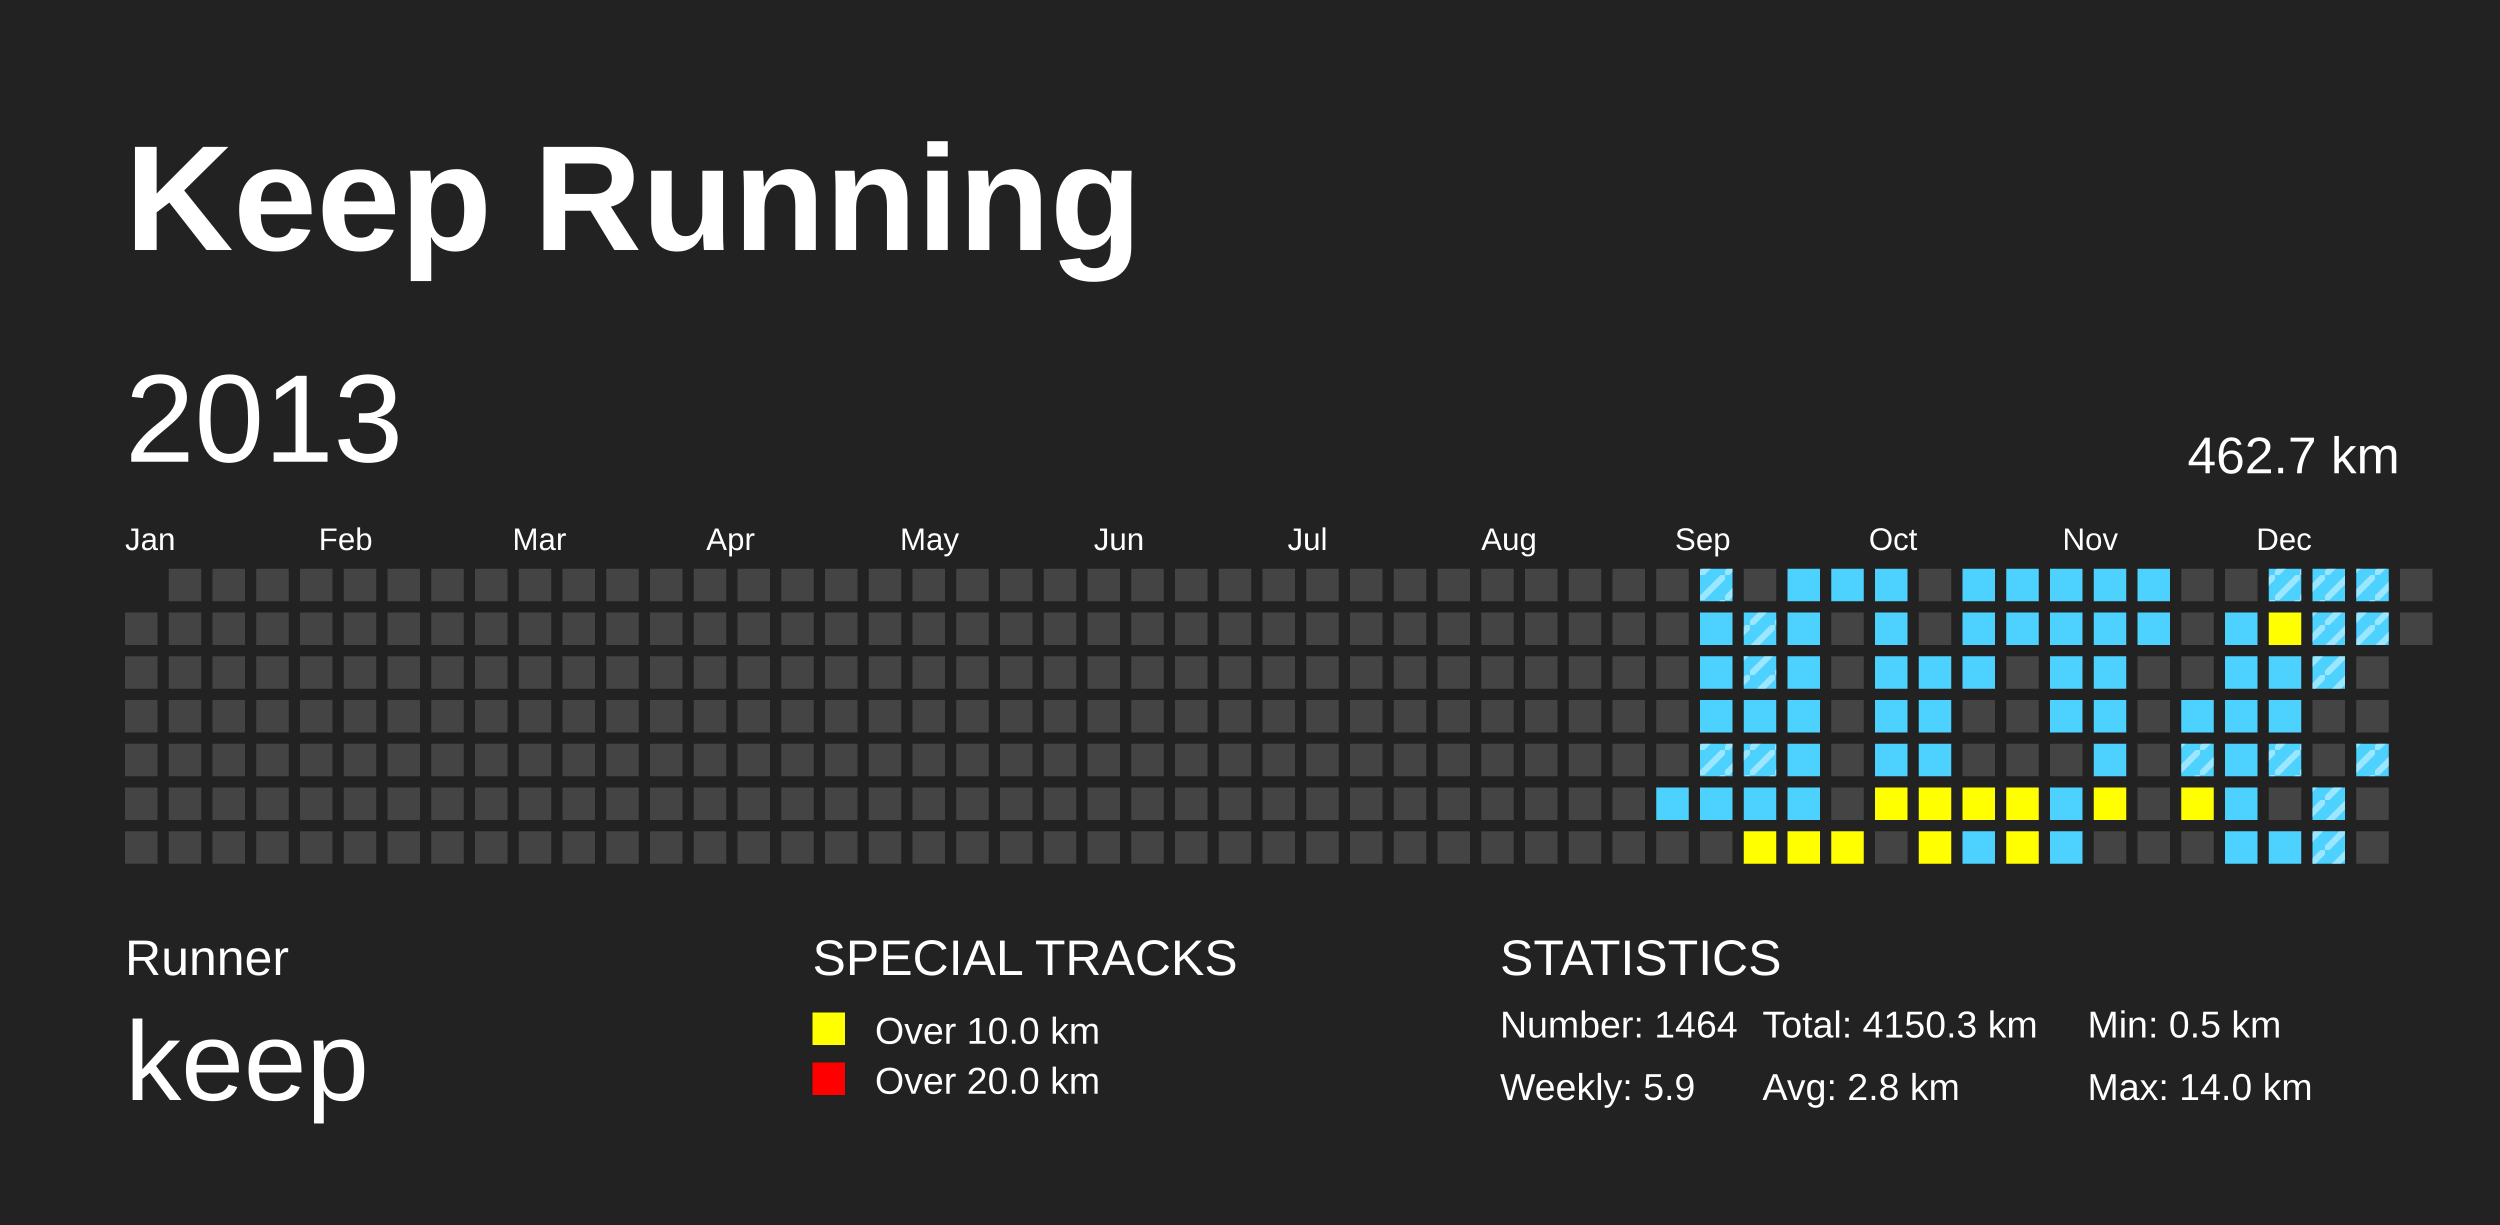
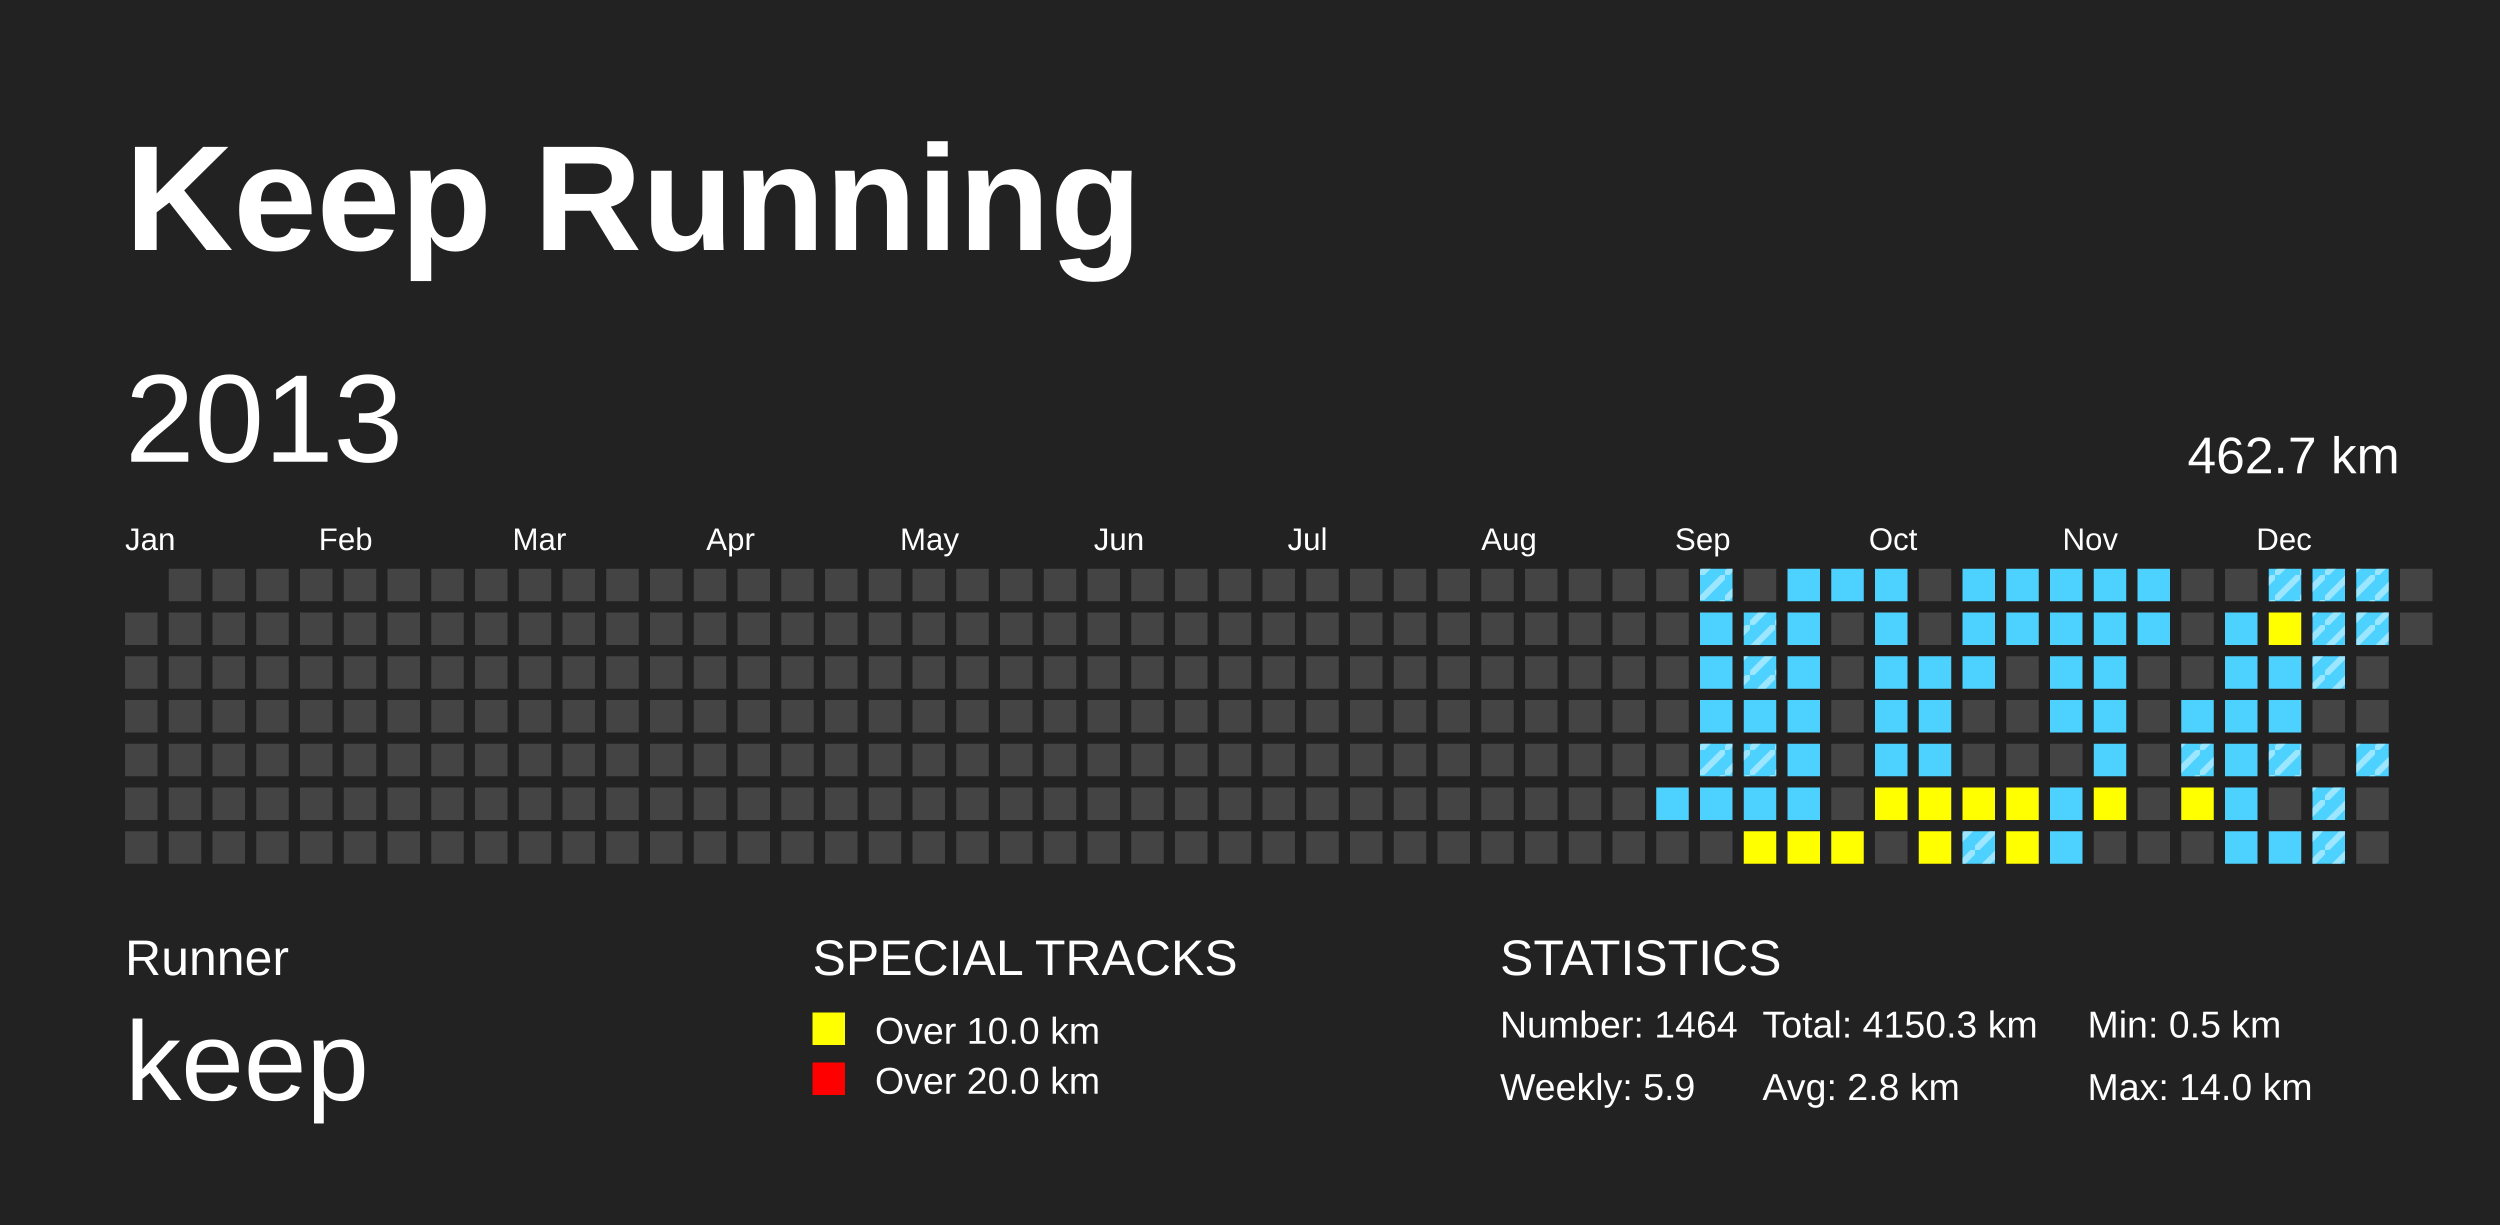
<svg xmlns="http://www.w3.org/2000/svg" baseProfile="full" height="98mm" version="1.1" viewBox="0,0,200,98" width="200mm">
  <defs>
    <pattern height="2" id="indoor-stripe" patternUnits="userSpaceOnUse" width="2">
      <line stroke="white" stroke-opacity="0.45" stroke-width="0.5" x1="0" x2="2" y1="2" y2="0" />
    </pattern>
  </defs>
  <rect fill="#222222" height="98" width="200" x="0" y="0" />
  <text fill="#FFFFFF" style="font-size:12px; font-family:Arial; font-weight:bold;" x="10" y="20">Keep Running</text>
  <text fill="#FFFFFF" style="font-size:4px; font-family:Arial" x="10" y="78">Runner</text>
  <text fill="#FFFFFF" style="font-size:9px; font-family:Arial" x="10" y="88">keep</text>
  <text fill="#FFFFFF" style="font-size:4px; font-family:Arial" x="65" y="78">SPECIAL TRACKS</text>
  <rect fill="yellow" height="2.6" width="2.6" x="65" y="81" />
  <text fill="#FFFFFF" style="font-size:3px; font-family:Arial" x="70" y="83.5">Over 10.0 km</text>
  <rect fill="red" height="2.6" width="2.6" x="65" y="85" />
  <text fill="#FFFFFF" style="font-size:3px; font-family:Arial" x="70" y="87.5">Over 20.0 km</text>
  <text fill="#FFFFFF" style="font-size:4px; font-family:Arial" x="120" y="78">STATISTICS</text>
  <text fill="#FFFFFF" style="font-size:3px; font-family:Arial" x="120" y="83">Number: 1464</text>
  <text fill="#FFFFFF" style="font-size:3px; font-family:Arial" x="120" y="88">Weekly: 5.9</text>
  <text fill="#FFFFFF" style="font-size:3px; font-family:Arial" x="141" y="83">Total: 4150.3 km</text>
  <text fill="#FFFFFF" style="font-size:3px; font-family:Arial" x="141" y="88">Avg: 2.8 km</text>
  <text fill="#FFFFFF" style="font-size:3px; font-family:Arial" x="167" y="83">Min: 0.5 km</text>
  <text fill="#FFFFFF" style="font-size:3px; font-family:Arial" x="167" y="88">Max: 14.0 km</text>
  <text dominant-baseline="hanging" fill="#FFFFFF" style="font-size:10.0px; font-family:Arial;" x="10" y="30">2013</text>
  <text dominant-baseline="hanging" fill="#FFFFFF" style="font-size:4.125px; font-family:Arial;" x="175" y="35">462.7 km</text>
  <text fill="#FFFFFF" style="font-size:2.5px; font-family:Arial" x="10.0" y="44">Jan</text>
  <text fill="#FFFFFF" style="font-size:2.5px; font-family:Arial" x="25.5" y="44">Feb</text>
  <text fill="#FFFFFF" style="font-size:2.5px; font-family:Arial" x="41.0" y="44">Mar</text>
  <text fill="#FFFFFF" style="font-size:2.5px; font-family:Arial" x="56.5" y="44">Apr</text>
  <text fill="#FFFFFF" style="font-size:2.5px; font-family:Arial" x="72.0" y="44">May</text>
  <text fill="#FFFFFF" style="font-size:2.5px; font-family:Arial" x="87.5" y="44">Jun</text>
  <text fill="#FFFFFF" style="font-size:2.5px; font-family:Arial" x="103.0" y="44">Jul</text>
  <text fill="#FFFFFF" style="font-size:2.5px; font-family:Arial" x="118.5" y="44">Aug</text>
  <text fill="#FFFFFF" style="font-size:2.5px; font-family:Arial" x="134.0" y="44">Sep</text>
  <text fill="#FFFFFF" style="font-size:2.5px; font-family:Arial" x="149.5" y="44">Oct</text>
  <text fill="#FFFFFF" style="font-size:2.5px; font-family:Arial" x="165.0" y="44">Nov</text>
  <text fill="#FFFFFF" style="font-size:2.5px; font-family:Arial" x="180.5" y="44">Dec</text>
  <rect fill="#444444" height="2.6" width="2.6" x="10.0" y="49.0" />
  <rect fill="#444444" height="2.6" width="2.6" x="10.0" y="52.5" />
  <rect fill="#444444" height="2.6" width="2.6" x="10.0" y="56.0" />
  <rect fill="#444444" height="2.6" width="2.6" x="10.0" y="59.5" />
  <rect fill="#444444" height="2.6" width="2.6" x="10.0" y="63.0" />
  <rect fill="#444444" height="2.6" width="2.6" x="10.0" y="66.5" />
  <rect fill="#444444" height="2.6" width="2.6" x="13.5" y="45.5" />
  <rect fill="#444444" height="2.6" width="2.6" x="13.5" y="49.0" />
  <rect fill="#444444" height="2.6" width="2.6" x="13.5" y="52.5" />
  <rect fill="#444444" height="2.6" width="2.6" x="13.5" y="56.0" />
  <rect fill="#444444" height="2.6" width="2.6" x="13.5" y="59.5" />
  <rect fill="#444444" height="2.6" width="2.6" x="13.5" y="63.0" />
  <rect fill="#444444" height="2.6" width="2.6" x="13.5" y="66.5" />
  <rect fill="#444444" height="2.6" width="2.6" x="17.0" y="45.5" />
  <rect fill="#444444" height="2.6" width="2.6" x="17.0" y="49.0" />
  <rect fill="#444444" height="2.6" width="2.6" x="17.0" y="52.5" />
  <rect fill="#444444" height="2.6" width="2.6" x="17.0" y="56.0" />
  <rect fill="#444444" height="2.6" width="2.6" x="17.0" y="59.5" />
  <rect fill="#444444" height="2.6" width="2.6" x="17.0" y="63.0" />
  <rect fill="#444444" height="2.6" width="2.6" x="17.0" y="66.5" />
  <rect fill="#444444" height="2.6" width="2.6" x="20.5" y="45.5" />
  <rect fill="#444444" height="2.6" width="2.6" x="20.5" y="49.0" />
  <rect fill="#444444" height="2.6" width="2.6" x="20.5" y="52.5" />
  <rect fill="#444444" height="2.6" width="2.6" x="20.5" y="56.0" />
  <rect fill="#444444" height="2.6" width="2.6" x="20.5" y="59.5" />
  <rect fill="#444444" height="2.6" width="2.6" x="20.5" y="63.0" />
  <rect fill="#444444" height="2.6" width="2.6" x="20.5" y="66.5" />
  <rect fill="#444444" height="2.6" width="2.6" x="24.0" y="45.5" />
  <rect fill="#444444" height="2.6" width="2.6" x="24.0" y="49.0" />
  <rect fill="#444444" height="2.6" width="2.6" x="24.0" y="52.5" />
  <rect fill="#444444" height="2.6" width="2.6" x="24.0" y="56.0" />
  <rect fill="#444444" height="2.6" width="2.6" x="24.0" y="59.5" />
  <rect fill="#444444" height="2.6" width="2.6" x="24.0" y="63.0" />
  <rect fill="#444444" height="2.6" width="2.6" x="24.0" y="66.5" />
  <rect fill="#444444" height="2.6" width="2.6" x="27.5" y="45.5" />
  <rect fill="#444444" height="2.6" width="2.6" x="27.5" y="49.0" />
  <rect fill="#444444" height="2.6" width="2.6" x="27.5" y="52.5" />
  <rect fill="#444444" height="2.6" width="2.6" x="27.5" y="56.0" />
  <rect fill="#444444" height="2.6" width="2.6" x="27.5" y="59.5" />
  <rect fill="#444444" height="2.6" width="2.6" x="27.5" y="63.0" />
  <rect fill="#444444" height="2.6" width="2.6" x="27.5" y="66.5" />
  <rect fill="#444444" height="2.6" width="2.6" x="31.0" y="45.5" />
  <rect fill="#444444" height="2.6" width="2.6" x="31.0" y="49.0" />
  <rect fill="#444444" height="2.6" width="2.6" x="31.0" y="52.5" />
  <rect fill="#444444" height="2.6" width="2.6" x="31.0" y="56.0" />
  <rect fill="#444444" height="2.6" width="2.6" x="31.0" y="59.5" />
  <rect fill="#444444" height="2.6" width="2.6" x="31.0" y="63.0" />
  <rect fill="#444444" height="2.6" width="2.6" x="31.0" y="66.5" />
  <rect fill="#444444" height="2.6" width="2.6" x="34.5" y="45.5" />
  <rect fill="#444444" height="2.6" width="2.6" x="34.5" y="49.0" />
  <rect fill="#444444" height="2.6" width="2.6" x="34.5" y="52.5" />
  <rect fill="#444444" height="2.6" width="2.6" x="34.5" y="56.0" />
  <rect fill="#444444" height="2.6" width="2.6" x="34.5" y="59.5" />
  <rect fill="#444444" height="2.6" width="2.6" x="34.5" y="63.0" />
  <rect fill="#444444" height="2.6" width="2.6" x="34.5" y="66.5" />
  <rect fill="#444444" height="2.6" width="2.6" x="38.0" y="45.5" />
  <rect fill="#444444" height="2.6" width="2.6" x="38.0" y="49.0" />
  <rect fill="#444444" height="2.6" width="2.6" x="38.0" y="52.5" />
  <rect fill="#444444" height="2.6" width="2.6" x="38.0" y="56.0" />
  <rect fill="#444444" height="2.6" width="2.6" x="38.0" y="59.5" />
  <rect fill="#444444" height="2.6" width="2.6" x="38.0" y="63.0" />
  <rect fill="#444444" height="2.6" width="2.6" x="38.0" y="66.5" />
  <rect fill="#444444" height="2.6" width="2.6" x="41.5" y="45.5" />
  <rect fill="#444444" height="2.6" width="2.6" x="41.5" y="49.0" />
  <rect fill="#444444" height="2.6" width="2.6" x="41.5" y="52.5" />
  <rect fill="#444444" height="2.6" width="2.6" x="41.5" y="56.0" />
  <rect fill="#444444" height="2.6" width="2.6" x="41.5" y="59.5" />
  <rect fill="#444444" height="2.6" width="2.6" x="41.5" y="63.0" />
  <rect fill="#444444" height="2.6" width="2.6" x="41.5" y="66.5" />
  <rect fill="#444444" height="2.6" width="2.6" x="45.0" y="45.5" />
  <rect fill="#444444" height="2.6" width="2.6" x="45.0" y="49.0" />
  <rect fill="#444444" height="2.6" width="2.6" x="45.0" y="52.5" />
  <rect fill="#444444" height="2.6" width="2.6" x="45.0" y="56.0" />
  <rect fill="#444444" height="2.6" width="2.6" x="45.0" y="59.5" />
  <rect fill="#444444" height="2.6" width="2.6" x="45.0" y="63.0" />
  <rect fill="#444444" height="2.6" width="2.6" x="45.0" y="66.5" />
  <rect fill="#444444" height="2.6" width="2.6" x="48.5" y="45.5" />
  <rect fill="#444444" height="2.6" width="2.6" x="48.5" y="49.0" />
  <rect fill="#444444" height="2.6" width="2.6" x="48.5" y="52.5" />
  <rect fill="#444444" height="2.6" width="2.6" x="48.5" y="56.0" />
  <rect fill="#444444" height="2.6" width="2.6" x="48.5" y="59.5" />
  <rect fill="#444444" height="2.6" width="2.6" x="48.5" y="63.0" />
  <rect fill="#444444" height="2.6" width="2.6" x="48.5" y="66.5" />
  <rect fill="#444444" height="2.6" width="2.6" x="52.0" y="45.5" />
  <rect fill="#444444" height="2.6" width="2.6" x="52.0" y="49.0" />
  <rect fill="#444444" height="2.6" width="2.6" x="52.0" y="52.5" />
  <rect fill="#444444" height="2.6" width="2.6" x="52.0" y="56.0" />
  <rect fill="#444444" height="2.6" width="2.6" x="52.0" y="59.5" />
  <rect fill="#444444" height="2.6" width="2.6" x="52.0" y="63.0" />
  <rect fill="#444444" height="2.6" width="2.6" x="52.0" y="66.5" />
  <rect fill="#444444" height="2.6" width="2.6" x="55.5" y="45.5" />
  <rect fill="#444444" height="2.6" width="2.6" x="55.5" y="49.0" />
  <rect fill="#444444" height="2.6" width="2.6" x="55.5" y="52.5" />
  <rect fill="#444444" height="2.6" width="2.6" x="55.5" y="56.0" />
  <rect fill="#444444" height="2.6" width="2.6" x="55.5" y="59.5" />
  <rect fill="#444444" height="2.6" width="2.6" x="55.5" y="63.0" />
  <rect fill="#444444" height="2.6" width="2.6" x="55.5" y="66.5" />
  <rect fill="#444444" height="2.6" width="2.6" x="59.0" y="45.5" />
  <rect fill="#444444" height="2.6" width="2.6" x="59.0" y="49.0" />
  <rect fill="#444444" height="2.6" width="2.6" x="59.0" y="52.5" />
  <rect fill="#444444" height="2.6" width="2.6" x="59.0" y="56.0" />
  <rect fill="#444444" height="2.6" width="2.6" x="59.0" y="59.5" />
  <rect fill="#444444" height="2.6" width="2.6" x="59.0" y="63.0" />
  <rect fill="#444444" height="2.6" width="2.6" x="59.0" y="66.5" />
  <rect fill="#444444" height="2.6" width="2.6" x="62.5" y="45.5" />
  <rect fill="#444444" height="2.6" width="2.6" x="62.5" y="49.0" />
  <rect fill="#444444" height="2.6" width="2.6" x="62.5" y="52.5" />
  <rect fill="#444444" height="2.6" width="2.6" x="62.5" y="56.0" />
  <rect fill="#444444" height="2.6" width="2.6" x="62.5" y="59.5" />
  <rect fill="#444444" height="2.6" width="2.6" x="62.5" y="63.0" />
  <rect fill="#444444" height="2.6" width="2.6" x="62.5" y="66.5" />
  <rect fill="#444444" height="2.6" width="2.6" x="66.0" y="45.5" />
  <rect fill="#444444" height="2.6" width="2.6" x="66.0" y="49.0" />
  <rect fill="#444444" height="2.6" width="2.6" x="66.0" y="52.5" />
  <rect fill="#444444" height="2.6" width="2.6" x="66.0" y="56.0" />
  <rect fill="#444444" height="2.6" width="2.6" x="66.0" y="59.5" />
  <rect fill="#444444" height="2.6" width="2.6" x="66.0" y="63.0" />
  <rect fill="#444444" height="2.6" width="2.6" x="66.0" y="66.5" />
  <rect fill="#444444" height="2.6" width="2.6" x="69.5" y="45.5" />
  <rect fill="#444444" height="2.6" width="2.6" x="69.5" y="49.0" />
  <rect fill="#444444" height="2.6" width="2.6" x="69.5" y="52.5" />
  <rect fill="#444444" height="2.6" width="2.6" x="69.5" y="56.0" />
  <rect fill="#444444" height="2.6" width="2.6" x="69.5" y="59.5" />
  <rect fill="#444444" height="2.6" width="2.6" x="69.5" y="63.0" />
  <rect fill="#444444" height="2.6" width="2.6" x="69.5" y="66.5" />
  <rect fill="#444444" height="2.6" width="2.6" x="73.0" y="45.5" />
  <rect fill="#444444" height="2.6" width="2.6" x="73.0" y="49.0" />
  <rect fill="#444444" height="2.6" width="2.6" x="73.0" y="52.5" />
  <rect fill="#444444" height="2.6" width="2.6" x="73.0" y="56.0" />
  <rect fill="#444444" height="2.6" width="2.6" x="73.0" y="59.5" />
  <rect fill="#444444" height="2.6" width="2.6" x="73.0" y="63.0" />
  <rect fill="#444444" height="2.6" width="2.6" x="73.0" y="66.5" />
  <rect fill="#444444" height="2.6" width="2.6" x="76.5" y="45.5" />
  <rect fill="#444444" height="2.6" width="2.6" x="76.5" y="49.0" />
  <rect fill="#444444" height="2.6" width="2.6" x="76.5" y="52.5" />
  <rect fill="#444444" height="2.6" width="2.6" x="76.5" y="56.0" />
  <rect fill="#444444" height="2.6" width="2.6" x="76.5" y="59.5" />
  <rect fill="#444444" height="2.6" width="2.6" x="76.5" y="63.0" />
  <rect fill="#444444" height="2.6" width="2.6" x="76.5" y="66.5" />
  <rect fill="#444444" height="2.6" width="2.6" x="80.0" y="45.5" />
  <rect fill="#444444" height="2.6" width="2.6" x="80.0" y="49.0" />
  <rect fill="#444444" height="2.6" width="2.6" x="80.0" y="52.5" />
  <rect fill="#444444" height="2.6" width="2.6" x="80.0" y="56.0" />
  <rect fill="#444444" height="2.6" width="2.6" x="80.0" y="59.5" />
  <rect fill="#444444" height="2.6" width="2.6" x="80.0" y="63.0" />
  <rect fill="#444444" height="2.6" width="2.6" x="80.0" y="66.5" />
  <rect fill="#444444" height="2.6" width="2.6" x="83.5" y="45.5" />
  <rect fill="#444444" height="2.6" width="2.6" x="83.5" y="49.0" />
  <rect fill="#444444" height="2.6" width="2.6" x="83.5" y="52.5" />
  <rect fill="#444444" height="2.6" width="2.6" x="83.5" y="56.0" />
  <rect fill="#444444" height="2.6" width="2.6" x="83.5" y="59.5" />
  <rect fill="#444444" height="2.6" width="2.6" x="83.5" y="63.0" />
  <rect fill="#444444" height="2.6" width="2.6" x="83.5" y="66.5" />
  <rect fill="#444444" height="2.6" width="2.6" x="87.0" y="45.5" />
  <rect fill="#444444" height="2.6" width="2.6" x="87.0" y="49.0" />
  <rect fill="#444444" height="2.6" width="2.6" x="87.0" y="52.5" />
  <rect fill="#444444" height="2.6" width="2.6" x="87.0" y="56.0" />
  <rect fill="#444444" height="2.6" width="2.6" x="87.0" y="59.5" />
  <rect fill="#444444" height="2.6" width="2.6" x="87.0" y="63.0" />
  <rect fill="#444444" height="2.6" width="2.6" x="87.0" y="66.5" />
  <rect fill="#444444" height="2.6" width="2.6" x="90.5" y="45.5" />
  <rect fill="#444444" height="2.6" width="2.6" x="90.5" y="49.0" />
  <rect fill="#444444" height="2.6" width="2.6" x="90.5" y="52.5" />
  <rect fill="#444444" height="2.6" width="2.6" x="90.5" y="56.0" />
  <rect fill="#444444" height="2.6" width="2.6" x="90.5" y="59.5" />
  <rect fill="#444444" height="2.6" width="2.6" x="90.5" y="63.0" />
  <rect fill="#444444" height="2.6" width="2.6" x="90.5" y="66.5" />
  <rect fill="#444444" height="2.6" width="2.6" x="94.0" y="45.5" />
  <rect fill="#444444" height="2.6" width="2.6" x="94.0" y="49.0" />
  <rect fill="#444444" height="2.6" width="2.6" x="94.0" y="52.5" />
  <rect fill="#444444" height="2.6" width="2.6" x="94.0" y="56.0" />
  <rect fill="#444444" height="2.6" width="2.6" x="94.0" y="59.5" />
  <rect fill="#444444" height="2.6" width="2.6" x="94.0" y="63.0" />
  <rect fill="#444444" height="2.6" width="2.6" x="94.0" y="66.5" />
  <rect fill="#444444" height="2.6" width="2.6" x="97.5" y="45.5" />
  <rect fill="#444444" height="2.6" width="2.6" x="97.5" y="49.0" />
  <rect fill="#444444" height="2.6" width="2.6" x="97.5" y="52.5" />
  <rect fill="#444444" height="2.6" width="2.6" x="97.5" y="56.0" />
  <rect fill="#444444" height="2.6" width="2.6" x="97.5" y="59.5" />
  <rect fill="#444444" height="2.6" width="2.6" x="97.5" y="63.0" />
  <rect fill="#444444" height="2.6" width="2.6" x="97.5" y="66.5" />
  <rect fill="#444444" height="2.6" width="2.6" x="101.0" y="45.5" />
  <rect fill="#444444" height="2.6" width="2.6" x="101.0" y="49.0" />
  <rect fill="#444444" height="2.6" width="2.6" x="101.0" y="52.5" />
  <rect fill="#444444" height="2.6" width="2.6" x="101.0" y="56.0" />
  <rect fill="#444444" height="2.6" width="2.6" x="101.0" y="59.5" />
  <rect fill="#444444" height="2.6" width="2.6" x="101.0" y="63.0" />
  <rect fill="#444444" height="2.6" width="2.6" x="101.0" y="66.5" />
  <rect fill="#444444" height="2.6" width="2.6" x="104.5" y="45.5" />
  <rect fill="#444444" height="2.6" width="2.6" x="104.5" y="49.0" />
  <rect fill="#444444" height="2.6" width="2.6" x="104.5" y="52.5" />
  <rect fill="#444444" height="2.6" width="2.6" x="104.5" y="56.0" />
  <rect fill="#444444" height="2.6" width="2.6" x="104.5" y="59.5" />
  <rect fill="#444444" height="2.6" width="2.6" x="104.5" y="63.0" />
  <rect fill="#444444" height="2.6" width="2.6" x="104.5" y="66.5" />
  <rect fill="#444444" height="2.6" width="2.6" x="108.0" y="45.5" />
  <rect fill="#444444" height="2.6" width="2.6" x="108.0" y="49.0" />
  <rect fill="#444444" height="2.6" width="2.6" x="108.0" y="52.5" />
  <rect fill="#444444" height="2.6" width="2.6" x="108.0" y="56.0" />
  <rect fill="#444444" height="2.6" width="2.6" x="108.0" y="59.5" />
  <rect fill="#444444" height="2.6" width="2.6" x="108.0" y="63.0" />
  <rect fill="#444444" height="2.6" width="2.6" x="108.0" y="66.5" />
  <rect fill="#444444" height="2.6" width="2.6" x="111.5" y="45.5" />
  <rect fill="#444444" height="2.6" width="2.6" x="111.5" y="49.0" />
  <rect fill="#444444" height="2.6" width="2.6" x="111.5" y="52.5" />
  <rect fill="#444444" height="2.6" width="2.6" x="111.5" y="56.0" />
  <rect fill="#444444" height="2.6" width="2.6" x="111.5" y="59.5" />
  <rect fill="#444444" height="2.6" width="2.6" x="111.5" y="63.0" />
  <rect fill="#444444" height="2.6" width="2.6" x="111.5" y="66.5" />
  <rect fill="#444444" height="2.6" width="2.6" x="115.0" y="45.5" />
  <rect fill="#444444" height="2.6" width="2.6" x="115.0" y="49.0" />
  <rect fill="#444444" height="2.6" width="2.6" x="115.0" y="52.5" />
  <rect fill="#444444" height="2.6" width="2.6" x="115.0" y="56.0" />
  <rect fill="#444444" height="2.6" width="2.6" x="115.0" y="59.5" />
  <rect fill="#444444" height="2.6" width="2.6" x="115.0" y="63.0" />
  <rect fill="#444444" height="2.6" width="2.6" x="115.0" y="66.5" />
  <rect fill="#444444" height="2.6" width="2.6" x="118.5" y="45.5" />
  <rect fill="#444444" height="2.6" width="2.6" x="118.5" y="49.0" />
  <rect fill="#444444" height="2.6" width="2.6" x="118.5" y="52.5" />
  <rect fill="#444444" height="2.6" width="2.6" x="118.5" y="56.0" />
  <rect fill="#444444" height="2.6" width="2.6" x="118.5" y="59.5" />
  <rect fill="#444444" height="2.6" width="2.6" x="118.5" y="63.0" />
  <rect fill="#444444" height="2.6" width="2.6" x="118.5" y="66.5" />
  <rect fill="#444444" height="2.6" width="2.6" x="122.0" y="45.5" />
  <rect fill="#444444" height="2.6" width="2.6" x="122.0" y="49.0" />
  <rect fill="#444444" height="2.6" width="2.6" x="122.0" y="52.5" />
  <rect fill="#444444" height="2.6" width="2.6" x="122.0" y="56.0" />
  <rect fill="#444444" height="2.6" width="2.6" x="122.0" y="59.5" />
  <rect fill="#444444" height="2.6" width="2.6" x="122.0" y="63.0" />
  <rect fill="#444444" height="2.6" width="2.6" x="122.0" y="66.5" />
  <rect fill="#444444" height="2.6" width="2.6" x="125.5" y="45.5" />
  <rect fill="#444444" height="2.6" width="2.6" x="125.5" y="49.0" />
  <rect fill="#444444" height="2.6" width="2.6" x="125.5" y="52.5" />
  <rect fill="#444444" height="2.6" width="2.6" x="125.5" y="56.0" />
  <rect fill="#444444" height="2.6" width="2.6" x="125.5" y="59.5" />
  <rect fill="#444444" height="2.6" width="2.6" x="125.5" y="63.0" />
  <rect fill="#444444" height="2.6" width="2.6" x="125.5" y="66.5" />
  <rect fill="#444444" height="2.6" width="2.6" x="129.0" y="45.5" />
  <rect fill="#444444" height="2.6" width="2.6" x="129.0" y="49.0" />
  <rect fill="#444444" height="2.6" width="2.6" x="129.0" y="52.5" />
  <rect fill="#444444" height="2.6" width="2.6" x="129.0" y="56.0" />
  <rect fill="#444444" height="2.6" width="2.6" x="129.0" y="59.5" />
  <rect fill="#444444" height="2.6" width="2.6" x="129.0" y="63.0" />
  <rect fill="#444444" height="2.6" width="2.6" x="129.0" y="66.5" />
  <rect fill="#444444" height="2.6" width="2.6" x="132.5" y="45.5" />
  <rect fill="#444444" height="2.6" width="2.6" x="132.5" y="49.0" />
  <rect fill="#444444" height="2.6" width="2.6" x="132.5" y="52.5" />
  <rect fill="#444444" height="2.6" width="2.6" x="132.5" y="56.0" />
  <rect fill="#444444" height="2.6" width="2.6" x="132.5" y="59.5" />
  <rect fill="#4DD2FF" height="2.6" width="2.6" x="132.5" y="63.0" />
  <rect fill="#444444" height="2.6" width="2.6" x="132.5" y="66.5" />
  <rect fill="#4DD2FF" height="2.6" width="2.6" x="136.0" y="45.5" />
  <rect fill="url(#indoor-stripe)" height="2.6" style="pointer-events: none;" width="2.6" x="136.0" y="45.5" />
  <rect fill="#4DD2FF" height="2.6" width="2.6" x="136.0" y="49.0" />
  <rect fill="#4DD2FF" height="2.6" width="2.6" x="136.0" y="52.5" />
  <rect fill="#4DD2FF" height="2.6" width="2.6" x="136.0" y="56.0" />
  <rect fill="#4DD2FF" height="2.6" width="2.6" x="136.0" y="59.5" />
  <rect fill="url(#indoor-stripe)" height="2.6" style="pointer-events: none;" width="2.6" x="136.0" y="59.5" />
  <rect fill="#4DD2FF" height="2.6" width="2.6" x="136.0" y="63.0" />
  <rect fill="#444444" height="2.6" width="2.6" x="136.0" y="66.5" />
  <rect fill="#444444" height="2.6" width="2.6" x="139.5" y="45.5" />
  <rect fill="#4DD2FF" height="2.6" width="2.6" x="139.5" y="49.0" />
  <rect fill="url(#indoor-stripe)" height="2.6" style="pointer-events: none;" width="2.6" x="139.5" y="49.0" />
  <rect fill="#4DD2FF" height="2.6" width="2.6" x="139.5" y="52.5" />
  <rect fill="url(#indoor-stripe)" height="2.6" style="pointer-events: none;" width="2.6" x="139.5" y="52.5" />
  <rect fill="#4DD2FF" height="2.6" width="2.6" x="139.5" y="56.0" />
  <rect fill="#4DD2FF" height="2.6" width="2.6" x="139.5" y="59.5" />
  <rect fill="url(#indoor-stripe)" height="2.6" style="pointer-events: none;" width="2.6" x="139.5" y="59.5" />
  <rect fill="#4DD2FF" height="2.6" width="2.6" x="139.5" y="63.0" />
  <rect fill="yellow" height="2.6" width="2.6" x="139.5" y="66.5" />
  <rect fill="#4DD2FF" height="2.6" width="2.6" x="143.0" y="45.5" />
  <rect fill="#4DD2FF" height="2.6" width="2.6" x="143.0" y="49.0" />
  <rect fill="#4DD2FF" height="2.6" width="2.6" x="143.0" y="52.5" />
  <rect fill="#4DD2FF" height="2.6" width="2.6" x="143.0" y="56.0" />
  <rect fill="#4DD2FF" height="2.6" width="2.6" x="143.0" y="59.5" />
  <rect fill="#4DD2FF" height="2.6" width="2.6" x="143.0" y="63.0" />
  <rect fill="yellow" height="2.6" width="2.6" x="143.0" y="66.5" />
  <rect fill="#4DD2FF" height="2.6" width="2.6" x="146.5" y="45.5" />
  <rect fill="#444444" height="2.6" width="2.6" x="146.5" y="49.0" />
  <rect fill="#444444" height="2.6" width="2.6" x="146.5" y="52.5" />
  <rect fill="#444444" height="2.6" width="2.6" x="146.5" y="56.0" />
  <rect fill="#444444" height="2.6" width="2.6" x="146.5" y="59.5" />
  <rect fill="#444444" height="2.6" width="2.6" x="146.5" y="63.0" />
  <rect fill="yellow" height="2.6" width="2.6" x="146.5" y="66.5" />
  <rect fill="#4DD2FF" height="2.6" width="2.6" x="150.0" y="45.5" />
  <rect fill="#4DD2FF" height="2.6" width="2.6" x="150.0" y="49.0" />
  <rect fill="#4DD2FF" height="2.6" width="2.6" x="150.0" y="52.5" />
  <rect fill="#4DD2FF" height="2.6" width="2.6" x="150.0" y="56.0" />
  <rect fill="#4DD2FF" height="2.6" width="2.6" x="150.0" y="59.5" />
  <rect fill="yellow" height="2.6" width="2.6" x="150.0" y="63.0" />
  <rect fill="#444444" height="2.6" width="2.6" x="150.0" y="66.5" />
  <rect fill="#444444" height="2.6" width="2.6" x="153.5" y="45.5" />
  <rect fill="#444444" height="2.6" width="2.6" x="153.5" y="49.0" />
  <rect fill="#4DD2FF" height="2.6" width="2.6" x="153.5" y="52.5" />
  <rect fill="#4DD2FF" height="2.6" width="2.6" x="153.5" y="56.0" />
  <rect fill="#4DD2FF" height="2.6" width="2.6" x="153.5" y="59.5" />
  <rect fill="yellow" height="2.6" width="2.6" x="153.5" y="63.0" />
  <rect fill="yellow" height="2.6" width="2.6" x="153.5" y="66.5" />
  <rect fill="#4DD2FF" height="2.6" width="2.6" x="157.0" y="45.5" />
  <rect fill="#4DD2FF" height="2.6" width="2.6" x="157.0" y="49.0" />
  <rect fill="#4DD2FF" height="2.6" width="2.6" x="157.0" y="52.5" />
  <rect fill="#444444" height="2.6" width="2.6" x="157.0" y="56.0" />
  <rect fill="#444444" height="2.6" width="2.6" x="157.0" y="59.5" />
  <rect fill="yellow" height="2.6" width="2.6" x="157.0" y="63.0" />
  <rect fill="#4DD2FF" height="2.6" width="2.6" x="157.0" y="66.5" />
+   <rect fill="url(#indoor-stripe)" height="2.6" style="pointer-events: none;" width="2.6" x="157.0" y="66.5" />
  <rect fill="#4DD2FF" height="2.6" width="2.6" x="160.5" y="45.5" />
  <rect fill="#4DD2FF" height="2.6" width="2.6" x="160.5" y="49.0" />
  <rect fill="#444444" height="2.6" width="2.6" x="160.5" y="52.5" />
  <rect fill="#444444" height="2.6" width="2.6" x="160.5" y="56.0" />
  <rect fill="#444444" height="2.6" width="2.6" x="160.5" y="59.5" />
  <rect fill="yellow" height="2.6" width="2.6" x="160.5" y="63.0" />
  <rect fill="yellow" height="2.6" width="2.6" x="160.5" y="66.5" />
  <rect fill="#4DD2FF" height="2.6" width="2.6" x="164.0" y="45.5" />
  <rect fill="#4DD2FF" height="2.6" width="2.6" x="164.0" y="49.0" />
  <rect fill="#4DD2FF" height="2.6" width="2.6" x="164.0" y="52.5" />
  <rect fill="#4DD2FF" height="2.6" width="2.6" x="164.0" y="56.0" />
  <rect fill="#444444" height="2.6" width="2.6" x="164.0" y="59.5" />
  <rect fill="#4DD2FF" height="2.6" width="2.6" x="164.0" y="63.0" />
  <rect fill="#4DD2FF" height="2.6" width="2.6" x="164.0" y="66.5" />
  <rect fill="#4DD2FF" height="2.6" width="2.6" x="167.5" y="45.5" />
  <rect fill="#4DD2FF" height="2.6" width="2.6" x="167.5" y="49.0" />
  <rect fill="#4DD2FF" height="2.6" width="2.6" x="167.5" y="52.5" />
  <rect fill="#4DD2FF" height="2.6" width="2.6" x="167.5" y="56.0" />
  <rect fill="#4DD2FF" height="2.6" width="2.6" x="167.5" y="59.5" />
  <rect fill="yellow" height="2.6" width="2.6" x="167.5" y="63.0" />
  <rect fill="#444444" height="2.6" width="2.6" x="167.5" y="66.5" />
  <rect fill="#4DD2FF" height="2.6" width="2.6" x="171.0" y="45.5" />
  <rect fill="#4DD2FF" height="2.6" width="2.6" x="171.0" y="49.0" />
  <rect fill="#444444" height="2.6" width="2.6" x="171.0" y="52.5" />
  <rect fill="#444444" height="2.6" width="2.6" x="171.0" y="56.0" />
  <rect fill="#444444" height="2.6" width="2.6" x="171.0" y="59.5" />
  <rect fill="#444444" height="2.6" width="2.6" x="171.0" y="63.0" />
  <rect fill="#444444" height="2.6" width="2.6" x="171.0" y="66.5" />
  <rect fill="#444444" height="2.6" width="2.6" x="174.5" y="45.5" />
  <rect fill="#444444" height="2.6" width="2.6" x="174.5" y="49.0" />
  <rect fill="#444444" height="2.6" width="2.6" x="174.5" y="52.5" />
  <rect fill="#4DD2FF" height="2.6" width="2.6" x="174.5" y="56.0" />
  <rect fill="#4DD2FF" height="2.6" width="2.6" x="174.5" y="59.5" />
  <rect fill="url(#indoor-stripe)" height="2.6" style="pointer-events: none;" width="2.6" x="174.5" y="59.5" />
  <rect fill="yellow" height="2.6" width="2.6" x="174.5" y="63.0" />
  <rect fill="#444444" height="2.6" width="2.6" x="174.5" y="66.5" />
  <rect fill="#444444" height="2.6" width="2.6" x="178.0" y="45.5" />
  <rect fill="#4DD2FF" height="2.6" width="2.6" x="178.0" y="49.0" />
  <rect fill="#4DD2FF" height="2.6" width="2.6" x="178.0" y="52.5" />
  <rect fill="#4DD2FF" height="2.6" width="2.6" x="178.0" y="56.0" />
  <rect fill="#4DD2FF" height="2.6" width="2.6" x="178.0" y="59.5" />
  <rect fill="#4DD2FF" height="2.6" width="2.6" x="178.0" y="63.0" />
  <rect fill="#4DD2FF" height="2.6" width="2.6" x="178.0" y="66.5" />
  <rect fill="#4DD2FF" height="2.6" width="2.6" x="181.5" y="45.5" />
  <rect fill="url(#indoor-stripe)" height="2.6" style="pointer-events: none;" width="2.6" x="181.5" y="45.5" />
  <rect fill="yellow" height="2.6" width="2.6" x="181.5" y="49.0" />
  <rect fill="#4DD2FF" height="2.6" width="2.6" x="181.5" y="52.5" />
  <rect fill="#4DD2FF" height="2.6" width="2.6" x="181.5" y="56.0" />
  <rect fill="#4DD2FF" height="2.6" width="2.6" x="181.5" y="59.5" />
  <rect fill="url(#indoor-stripe)" height="2.6" style="pointer-events: none;" width="2.6" x="181.5" y="59.5" />
  <rect fill="#444444" height="2.6" width="2.6" x="181.5" y="63.0" />
  <rect fill="#4DD2FF" height="2.6" width="2.6" x="181.5" y="66.5" />
  <rect fill="#4DD2FF" height="2.6" width="2.6" x="185.0" y="45.5" />
  <rect fill="url(#indoor-stripe)" height="2.6" style="pointer-events: none;" width="2.6" x="185.0" y="45.5" />
  <rect fill="#4DD2FF" height="2.6" width="2.6" x="185.0" y="49.0" />
  <rect fill="url(#indoor-stripe)" height="2.6" style="pointer-events: none;" width="2.6" x="185.0" y="49.0" />
  <rect fill="#4DD2FF" height="2.6" width="2.6" x="185.0" y="52.5" />
  <rect fill="url(#indoor-stripe)" height="2.6" style="pointer-events: none;" width="2.6" x="185.0" y="52.5" />
  <rect fill="#444444" height="2.6" width="2.6" x="185.0" y="56.0" />
  <rect fill="#444444" height="2.6" width="2.6" x="185.0" y="59.5" />
  <rect fill="#4DD2FF" height="2.6" width="2.6" x="185.0" y="63.0" />
  <rect fill="url(#indoor-stripe)" height="2.6" style="pointer-events: none;" width="2.6" x="185.0" y="63.0" />
  <rect fill="#4DD2FF" height="2.6" width="2.6" x="185.0" y="66.5" />
  <rect fill="url(#indoor-stripe)" height="2.6" style="pointer-events: none;" width="2.6" x="185.0" y="66.5" />
  <rect fill="#4DD2FF" height="2.6" width="2.6" x="188.5" y="45.5" />
  <rect fill="url(#indoor-stripe)" height="2.6" style="pointer-events: none;" width="2.6" x="188.5" y="45.5" />
  <rect fill="#4DD2FF" height="2.6" width="2.6" x="188.5" y="49.0" />
  <rect fill="url(#indoor-stripe)" height="2.6" style="pointer-events: none;" width="2.6" x="188.5" y="49.0" />
  <rect fill="#444444" height="2.6" width="2.6" x="188.5" y="52.5" />
  <rect fill="#444444" height="2.6" width="2.6" x="188.5" y="56.0" />
  <rect fill="#4DD2FF" height="2.6" width="2.6" x="188.5" y="59.5" />
  <rect fill="url(#indoor-stripe)" height="2.6" style="pointer-events: none;" width="2.6" x="188.5" y="59.5" />
  <rect fill="#444444" height="2.6" width="2.6" x="188.5" y="63.0" />
  <rect fill="#444444" height="2.6" width="2.6" x="188.5" y="66.5" />
  <rect fill="#444444" height="2.6" width="2.6" x="192.0" y="45.5" />
  <rect fill="#444444" height="2.6" width="2.6" x="192.0" y="49.0" />
</svg>
